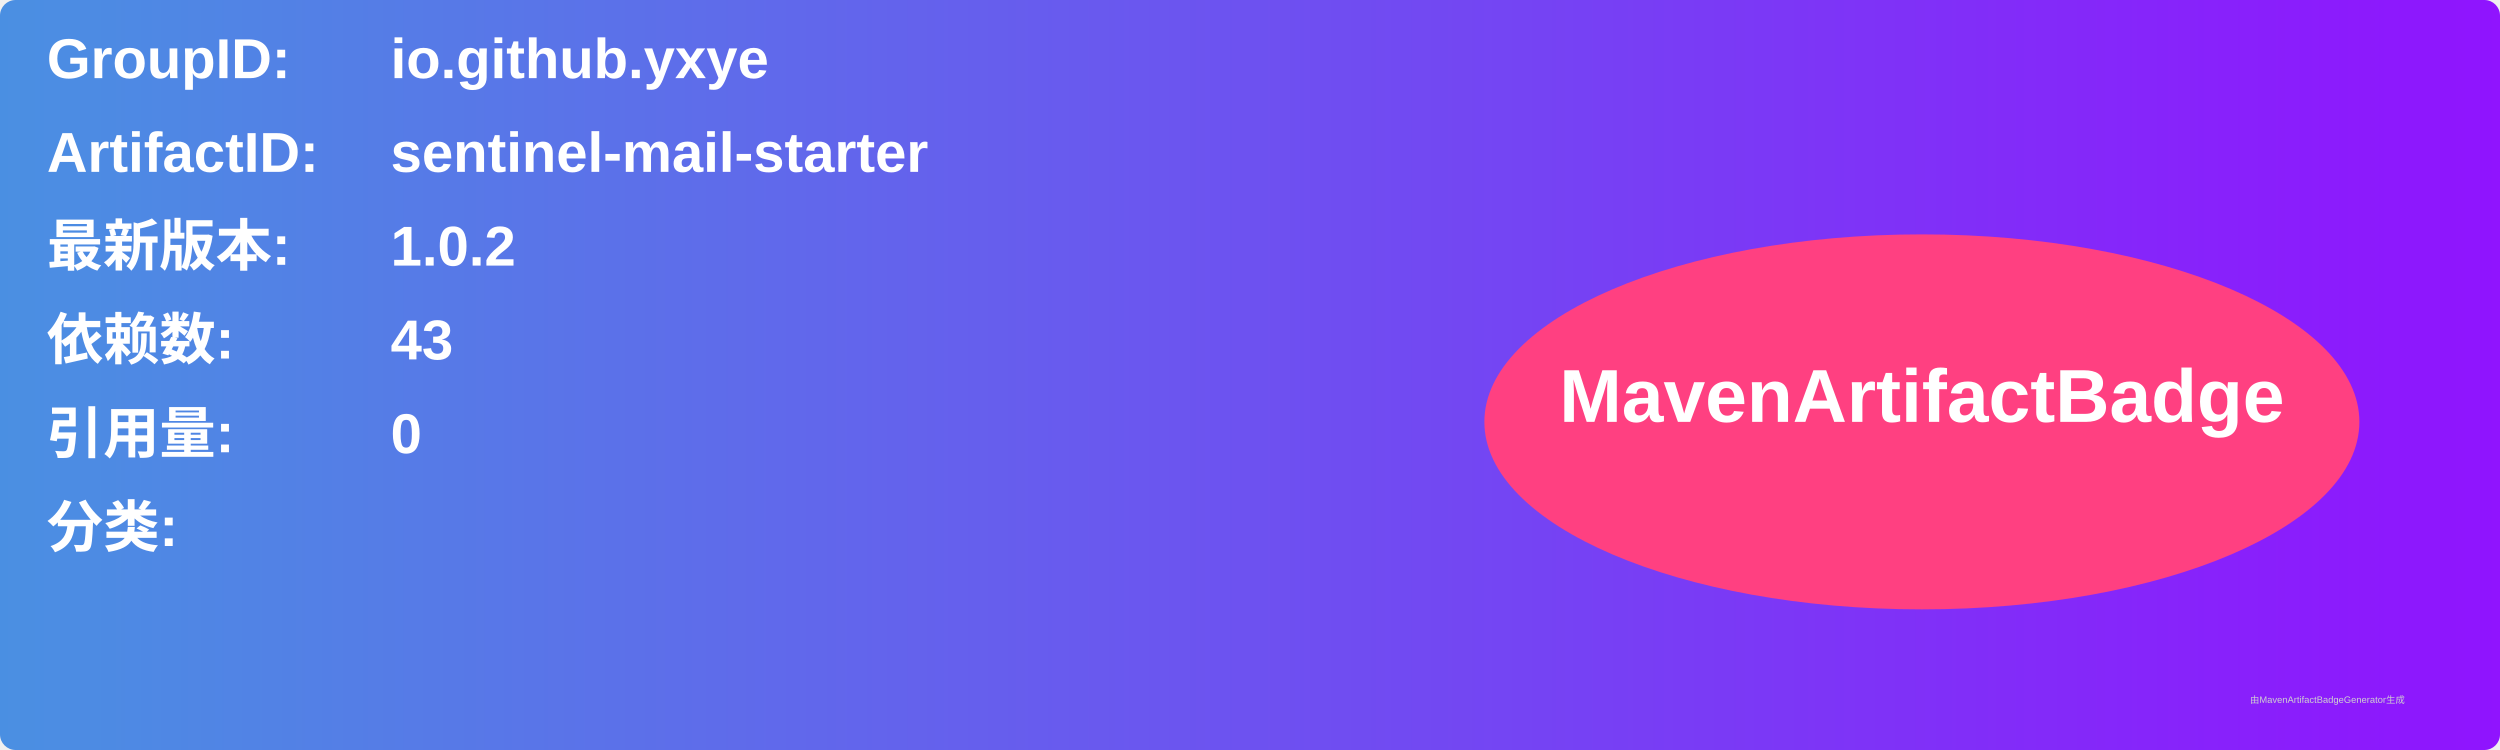
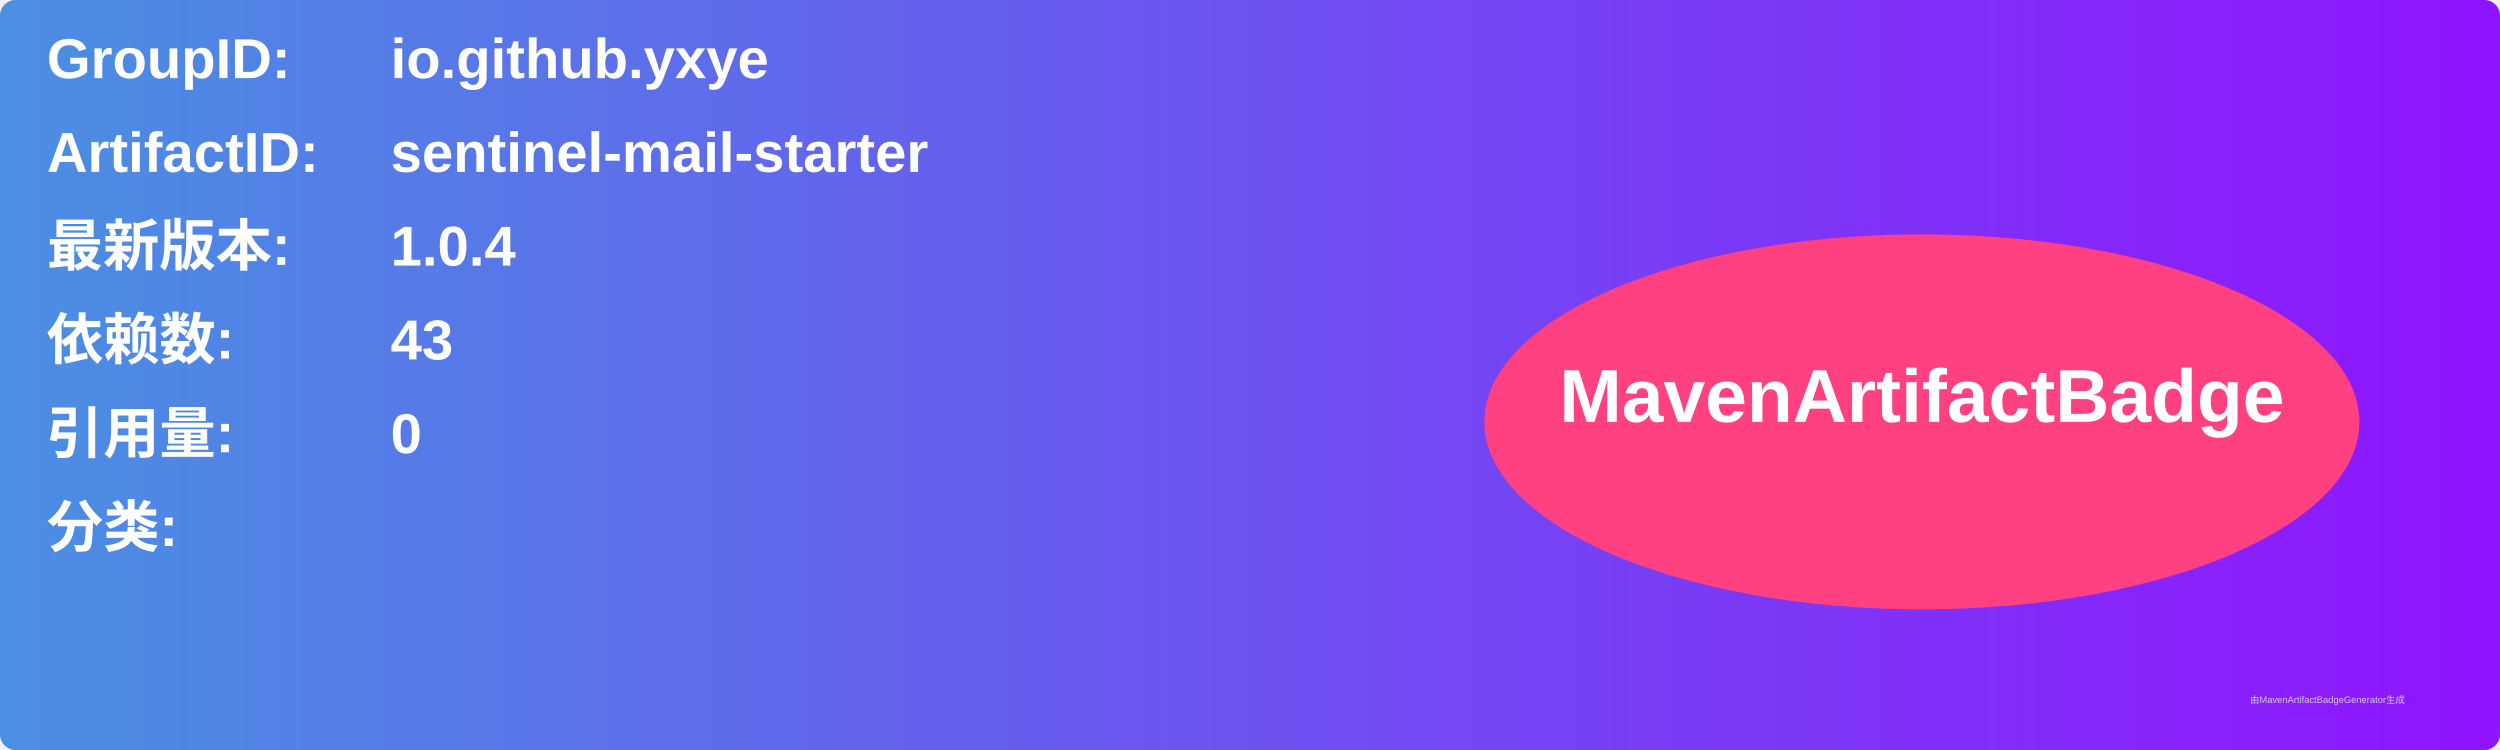
<svg xmlns="http://www.w3.org/2000/svg" width="800" height="240" viewBox="0 0 800 240">
  <linearGradient id="grad" x1="0%" y1="0%" x2="100%" y2="0%">
    <stop offset="0%" stop-color="#4a90e2" />
    <stop offset="100%" stop-color="#9013fe" />
  </linearGradient>
  <rect width="100%" height="100%" rx="5" ry="5" fill="url(#grad)" />
  <g transform="translate(15, 15)">
    <text x="0" y="10" font-family="Arial" font-size="18" fill="white" font-weight="bold" width="260">GroupID:</text>
    <text x="110" y="10" font-family="Arial" font-size="18" fill="white" font-weight="bold" width="460">io.github.yxye</text>
    <text x="0" y="40" font-family="Arial" font-size="18" fill="white" font-weight="bold" width="260">ArtifactID:</text>
    <text x="110" y="40" font-family="Arial" font-size="18" fill="white" font-weight="bold" width="460">sentinel-mail-starter</text>
    <text x="0" y="70" font-family="Arial" font-size="18" fill="white" font-weight="bold">最新版本:</text>
    <text x="110" y="70" font-family="Arial" font-size="18" fill="white" font-weight="bold">
-       <tspan font-weight="bold">1.0.2</tspan>
+       <tspan font-weight="bold">1.0.4</tspan>
    </text>
    <text x="0" y="100" font-family="Arial" font-size="18" fill="white" font-weight="bold">依赖数: </text>
    <text x="110" y="100" font-family="Arial" font-size="18" fill="white">
      <tspan font-weight="bold">43</tspan>
    </text>
    <text x="0" y="130" font-family="Arial" font-size="18" fill="white" font-weight="bold">引用量: </text>
    <text x="110" y="130" font-family="Arial" font-size="18" fill="white">
      <tspan font-weight="bold">0</tspan>
    </text>
    <text x="0" y="160" font-family="Arial" font-size="18" fill="white" font-weight="bold">分类:</text>
    <text x="10" y="190" font-family="Arial" font-size="10" fill="white">
      <tspan font-weight="bold" />
    </text>
    <ellipse cx="600" cy="120" rx="140" ry="60" fill="#ff4081" />
    <text x="600" y="120" text-anchor="middle" font-family="Arial" font-size="24" fill="white" font-weight="bold">MavenArtifactBadge</text>
  </g>
  <text x="720" y="225" font-family="Arial" font-size="3" fill="#d0d0d0">由MavenArtifactBadgeGenerator生成</text>
</svg>
